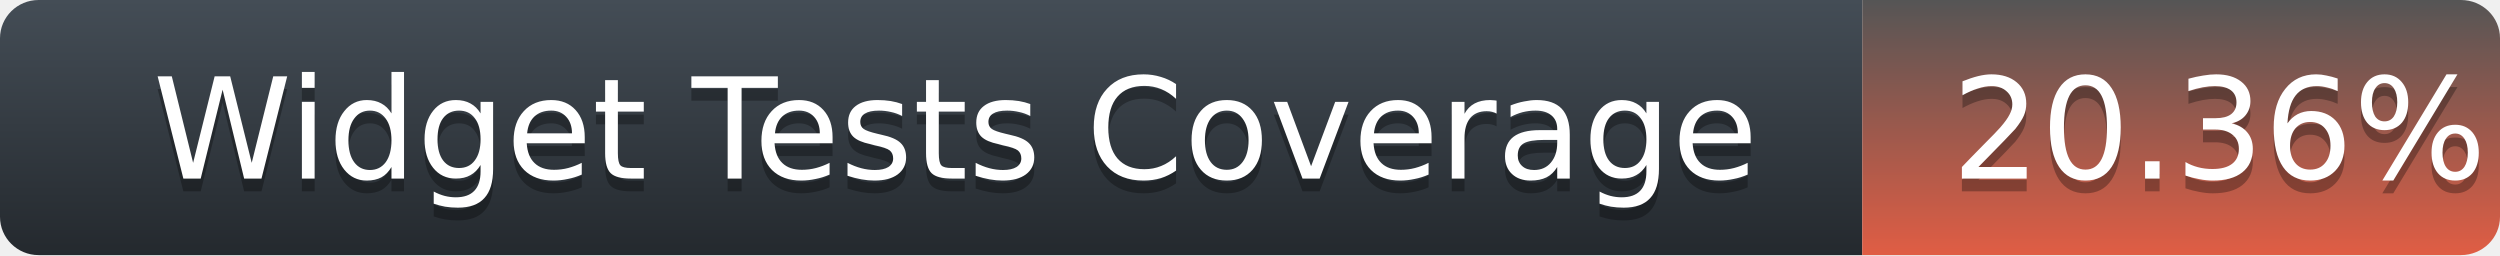
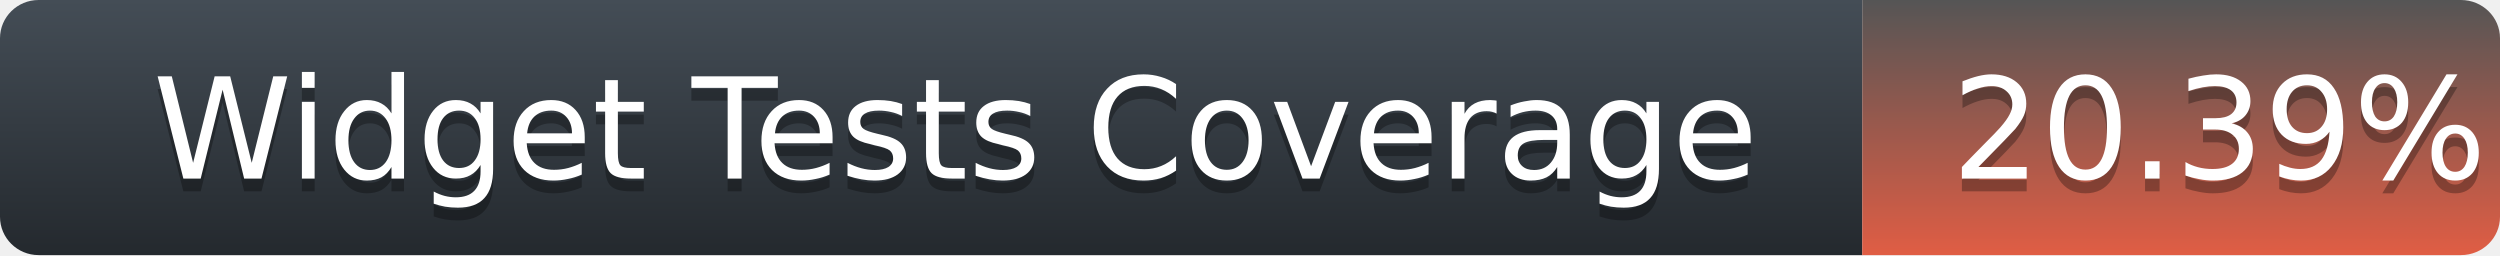
<svg xmlns="http://www.w3.org/2000/svg" width="196" height="20">
  <defs>
    <linearGradient id="title-fill" x1="50%" y1="0%" x2="50%" y2="100%">
      <stop stop-color="#444D56" offset="0%" />
      <stop stop-color="#24292E" offset="100%" />
    </linearGradient>
    <linearGradient id="coverage-fill" x1="50%" y1="0%" x2="50%" y2="100%">
      <stop stop-color="#555" offset="0%" />
      <stop stop-color="#e05d44" offset="100%" />
    </linearGradient>
  </defs>
  <g fill="none" fill-rule="evenodd">
    <g font-family="'DejaVu Sans',Verdana,Geneva,sans-serif" font-size="11">
      <path d="M0,3 C0,1.343 1.355,0 3.027,0 L146,0 L146,20 L3.027,20 C1.355,20 0,18.657 0,17 L0,3 Z" fill="url(#title-fill)" fill-rule="nonzero" />
      <text fill="#010101" fill-opacity=".3">
        <tspan x="12" y="15" aria-hidden="true">Widget Tests Coverage</tspan>
      </text>
      <text fill="#FFFFFF">
        <tspan x="12" y="14">Widget Tests Coverage</tspan>
      </text>
    </g>
    <g transform="translate(146)" font-family="'DejaVu Sans',Verdana,Geneva,sans-serif" font-size="11">
      <path d="M0 0h46.939C48.629 0 50 1.343 50 3v14c0 1.657-1.37 3-3.061 3H0V0z" fill="url(#coverage-fill)" fill-rule="nonzero" />
      <text fill="#010101" fill-opacity=".3" aria-hidden="true">
-         <tspan x="7" y="15">20.36%</tspan>
+         <tspan x="7" y="15">20.39%</tspan>
      </text>
      <text fill="#FFFFFF">
-         <tspan x="7" y="14">20.36%</tspan>
+         <tspan x="7" y="14">20.39%</tspan>
      </text>
    </g>
  </g>
</svg>
